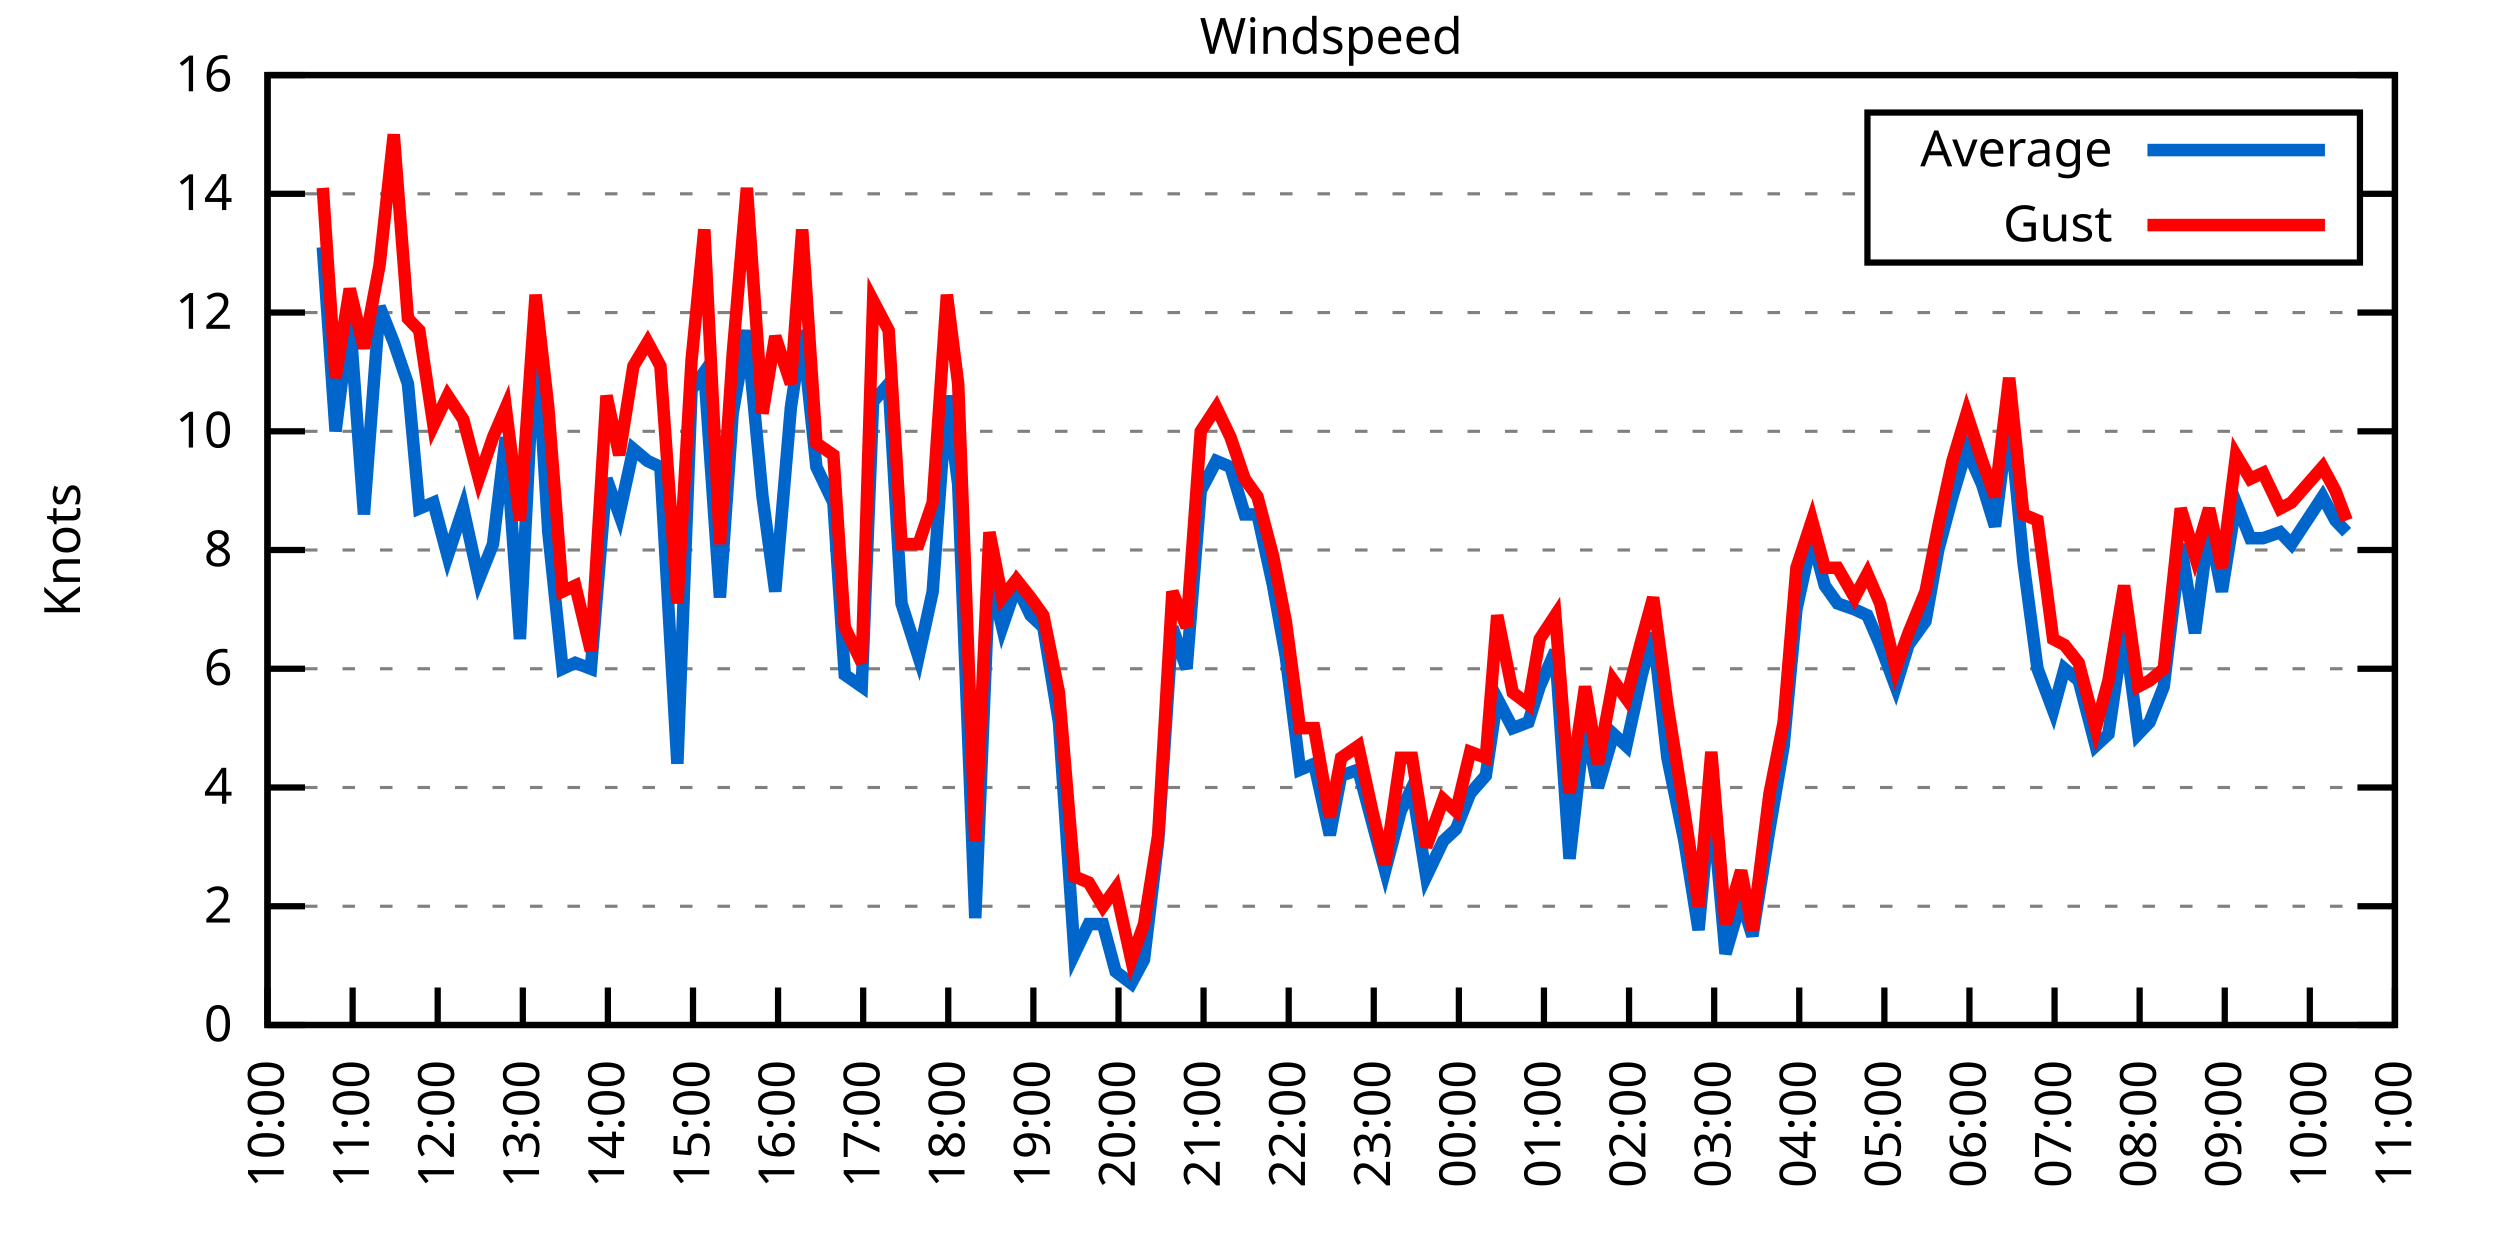
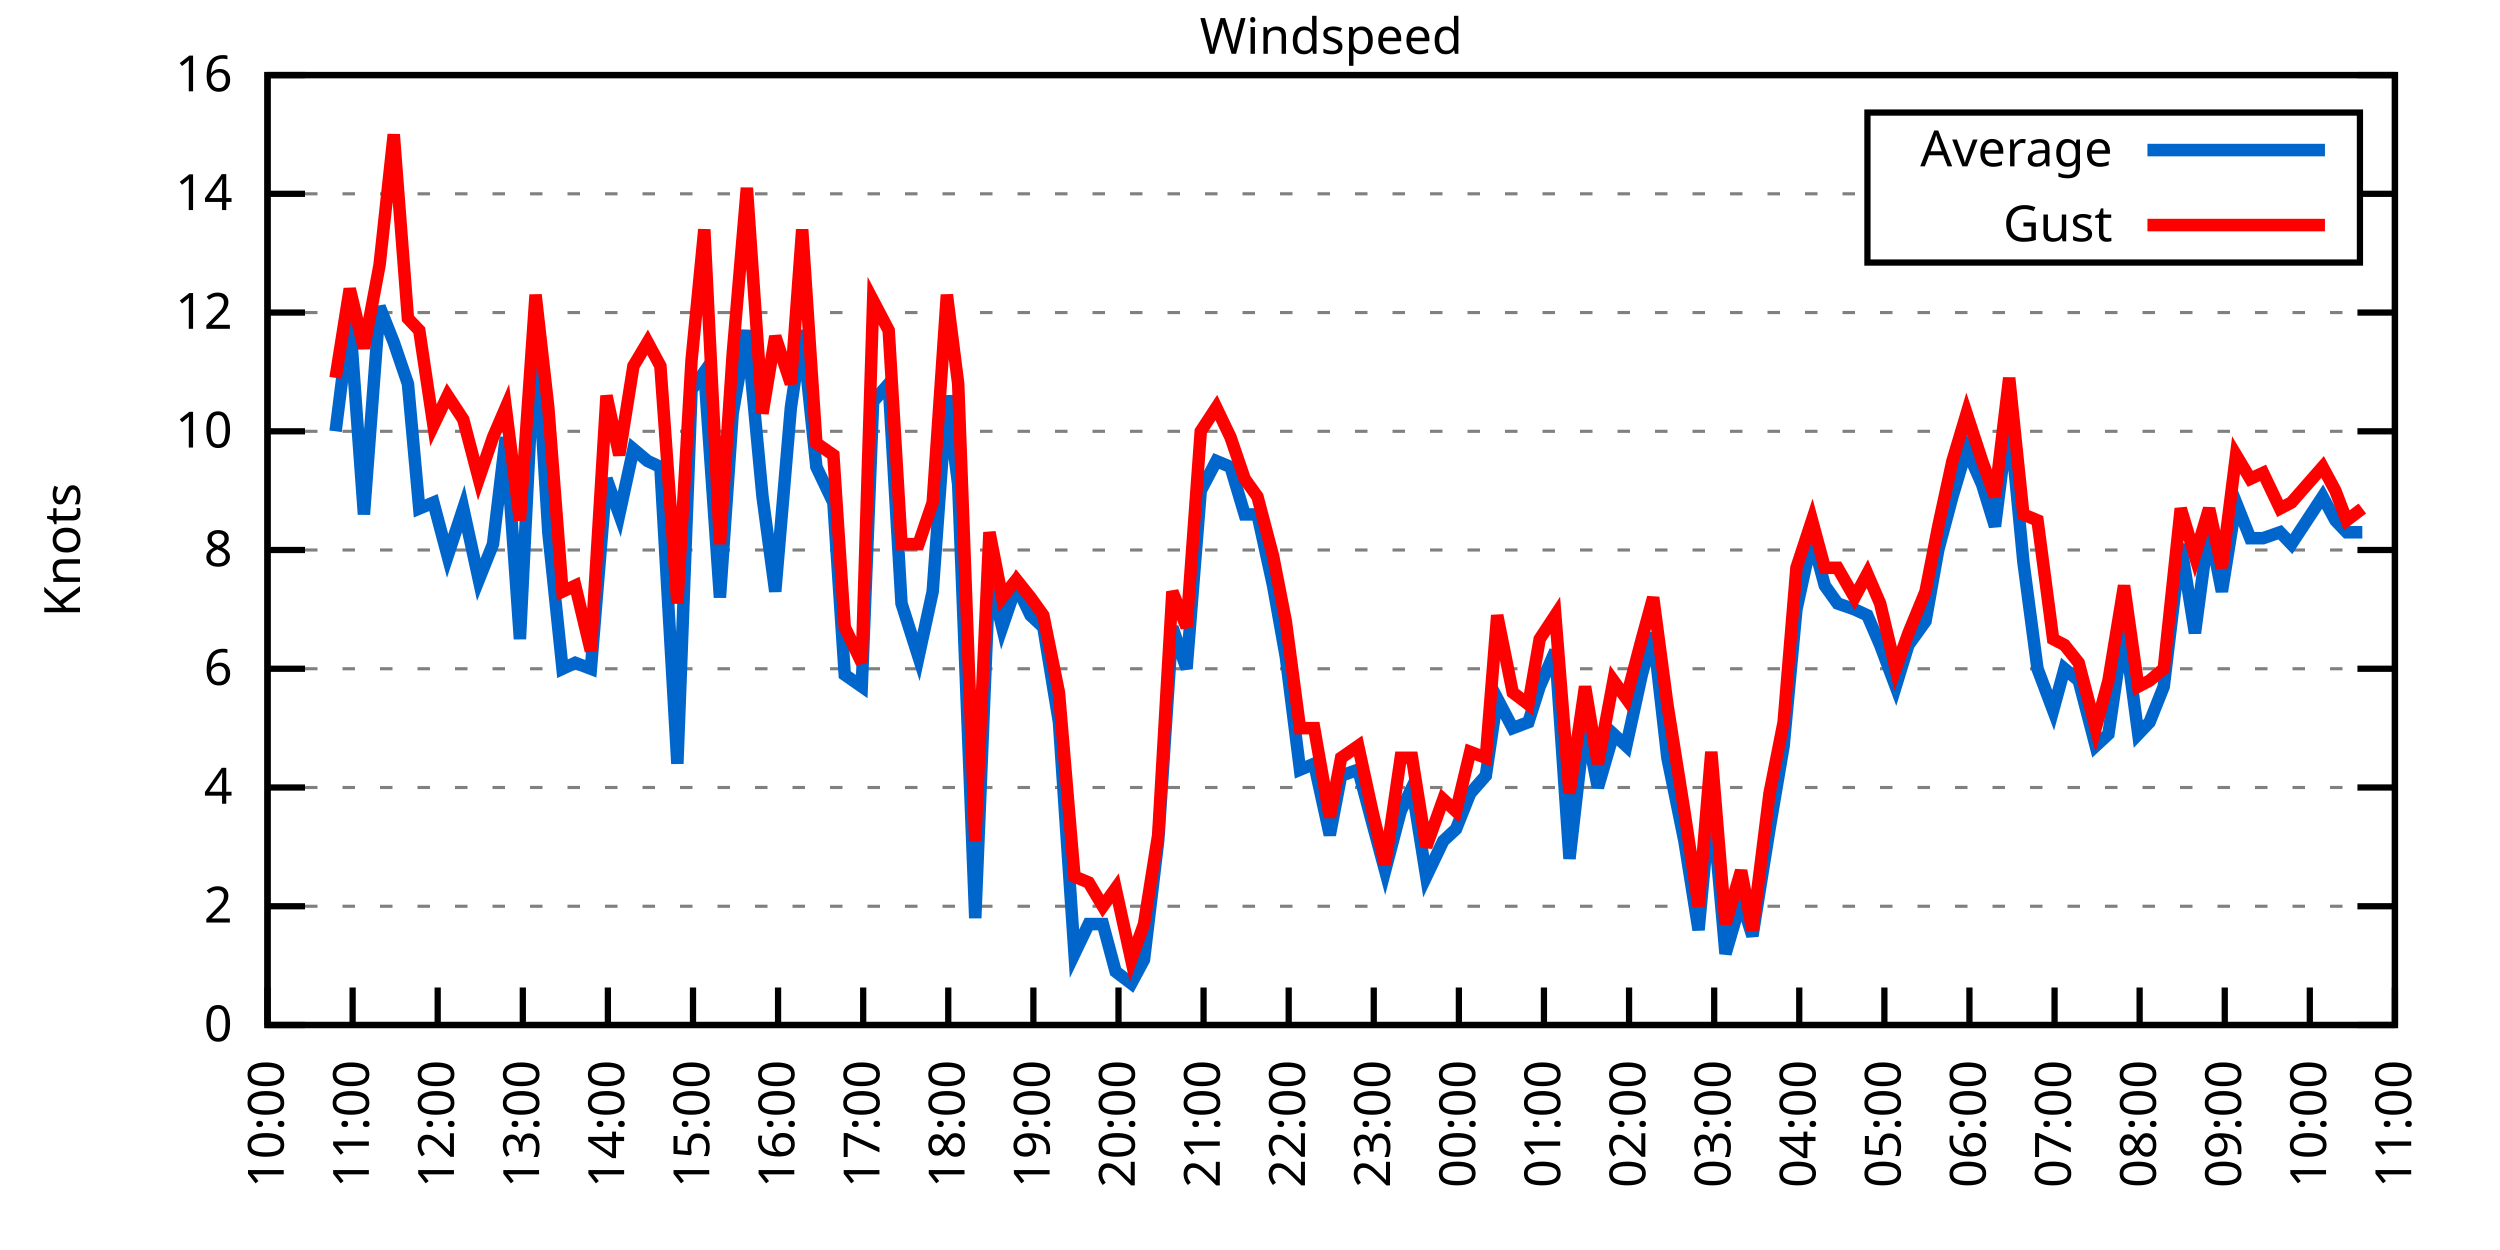
<svg xmlns="http://www.w3.org/2000/svg" xmlns:xlink="http://www.w3.org/1999/xlink" width="400" height="200" viewBox="0 0 400 200">
  <g id="gnuplot_canvas">
    <rect x="0" y="0" width="400" height="200" fill="none" />
    <defs>
      <circle id="gpDot" r="0.5" stroke-width="0.5" stroke="currentColor" />
      <path id="gpPt0" stroke-width="0.333" stroke="currentColor" d="M-1,0 h2 M0,-1 v2" />
      <path id="gpPt1" stroke-width="0.333" stroke="currentColor" d="M-1,-1 L1,1 M1,-1 L-1,1" />
      <path id="gpPt2" stroke-width="0.333" stroke="currentColor" d="M-1,0 L1,0 M0,-1 L0,1 M-1,-1 L1,1 M-1,1 L1,-1" />
      <rect id="gpPt3" stroke-width="0.333" stroke="currentColor" x="-1" y="-1" width="2" height="2" />
      <rect id="gpPt4" stroke-width="0.333" stroke="currentColor" fill="currentColor" x="-1" y="-1" width="2" height="2" />
      <circle id="gpPt5" stroke-width="0.333" stroke="currentColor" cx="0" cy="0" r="1" />
      <use xlink:href="#gpPt5" id="gpPt6" fill="currentColor" stroke="none" />
      <path id="gpPt7" stroke-width="0.333" stroke="currentColor" d="M0,-1.33 L-1.33,0.67 L1.33,0.67 z" />
      <use xlink:href="#gpPt7" id="gpPt8" fill="currentColor" stroke="none" />
      <use xlink:href="#gpPt7" id="gpPt9" stroke="currentColor" transform="rotate(180)" />
      <use xlink:href="#gpPt9" id="gpPt10" fill="currentColor" stroke="none" />
      <use xlink:href="#gpPt3" id="gpPt11" stroke="currentColor" transform="rotate(45)" />
      <use xlink:href="#gpPt11" id="gpPt12" fill="currentColor" stroke="none" />
      <path id="gpPt13" stroke-width="0.333" stroke="currentColor" d="M0,1.330 L1.265,0.411 L0.782,-1.067 L-0.782,-1.076 L-1.265,0.411 z" />
      <use xlink:href="#gpPt13" id="gpPt14" fill="currentColor" stroke="none" />
      <filter id="textbox" filterUnits="objectBoundingBox" x="0" y="0" height="1" width="1">
        <feFlood flood-color="white" flood-opacity="1" result="bgnd" />
        <feComposite in="SourceGraphic" in2="bgnd" operator="atop" />
      </filter>
      <filter id="greybox" filterUnits="objectBoundingBox" x="0" y="0" height="1" width="1">
        <feFlood flood-color="lightgrey" flood-opacity="1" result="grey" />
        <feComposite in="SourceGraphic" in2="grey" operator="atop" />
      </filter>
    </defs>
    <g fill="none" color="white" stroke="currentColor" stroke-width="1.00" stroke-linecap="butt" stroke-linejoin="miter">
</g>
    <g fill="none" color="black" stroke="currentColor" stroke-width="1.00" stroke-linecap="butt" stroke-linejoin="miter">
      <g stroke="none" shape-rendering="crispEdges">
        <polygon fill="rgb(255, 255, 255)" points="42.80,164.00 383.18,164.00 383.18,12.02 42.80,12.02 " />
      </g>
    </g>
    <g fill="none" color="black" stroke="currentColor" stroke-width="1.00" stroke-linecap="butt" stroke-linejoin="miter">
</g>
    <g fill="none" color="black" stroke="black" stroke-width="0.50" stroke-linecap="butt" stroke-linejoin="miter">
</g>
    <g fill="none" color="gray" stroke="currentColor" stroke-width="0.50" stroke-linecap="butt" stroke-linejoin="miter">
      <path stroke="gray" stroke-dasharray="2,4" class="gridline" d="M42.80,164.00 L383.19,164.00  " />
    </g>
    <g fill="none" color="gray" stroke="gray" stroke-width="1.00" stroke-linecap="butt" stroke-linejoin="miter">
</g>
    <g fill="none" color="black" stroke="currentColor" stroke-width="1.00" stroke-linecap="butt" stroke-linejoin="miter">
      <path stroke="black" d="M42.80,164.00 L48.80,164.00 M383.19,164.00 L377.19,164.00  " />
      <g transform="translate(37.20,166.60)" stroke="none" fill="black" font-family="Sans" font-size="8.00" text-anchor="end">
        <text>
          <tspan font-family="Sans"> 0</tspan>
        </text>
      </g>
    </g>
    <g fill="none" color="black" stroke="currentColor" stroke-width="1.00" stroke-linecap="butt" stroke-linejoin="miter">
</g>
    <g fill="none" color="black" stroke="black" stroke-width="0.50" stroke-linecap="butt" stroke-linejoin="miter">
</g>
    <g fill="none" color="gray" stroke="currentColor" stroke-width="0.50" stroke-linecap="butt" stroke-linejoin="miter">
      <path stroke="gray" stroke-dasharray="2,4" class="gridline" d="M42.80,145.00 L383.19,145.00  " />
    </g>
    <g fill="none" color="gray" stroke="gray" stroke-width="1.00" stroke-linecap="butt" stroke-linejoin="miter">
</g>
    <g fill="none" color="black" stroke="currentColor" stroke-width="1.00" stroke-linecap="butt" stroke-linejoin="miter">
      <path stroke="black" d="M42.80,145.00 L48.80,145.00 M383.19,145.00 L377.19,145.00  " />
      <g transform="translate(37.20,147.60)" stroke="none" fill="black" font-family="Sans" font-size="8.00" text-anchor="end">
        <text>
          <tspan font-family="Sans"> 2</tspan>
        </text>
      </g>
    </g>
    <g fill="none" color="black" stroke="currentColor" stroke-width="1.00" stroke-linecap="butt" stroke-linejoin="miter">
</g>
    <g fill="none" color="black" stroke="black" stroke-width="0.50" stroke-linecap="butt" stroke-linejoin="miter">
</g>
    <g fill="none" color="gray" stroke="currentColor" stroke-width="0.50" stroke-linecap="butt" stroke-linejoin="miter">
      <path stroke="gray" stroke-dasharray="2,4" class="gridline" d="M42.80,126.00 L383.19,126.00  " />
    </g>
    <g fill="none" color="gray" stroke="gray" stroke-width="1.00" stroke-linecap="butt" stroke-linejoin="miter">
</g>
    <g fill="none" color="black" stroke="currentColor" stroke-width="1.00" stroke-linecap="butt" stroke-linejoin="miter">
      <path stroke="black" d="M42.80,126.00 L48.80,126.00 M383.19,126.00 L377.19,126.00  " />
      <g transform="translate(37.20,128.60)" stroke="none" fill="black" font-family="Sans" font-size="8.00" text-anchor="end">
        <text>
          <tspan font-family="Sans"> 4</tspan>
        </text>
      </g>
    </g>
    <g fill="none" color="black" stroke="currentColor" stroke-width="1.00" stroke-linecap="butt" stroke-linejoin="miter">
</g>
    <g fill="none" color="black" stroke="black" stroke-width="0.50" stroke-linecap="butt" stroke-linejoin="miter">
</g>
    <g fill="none" color="gray" stroke="currentColor" stroke-width="0.50" stroke-linecap="butt" stroke-linejoin="miter">
      <path stroke="gray" stroke-dasharray="2,4" class="gridline" d="M42.80,107.00 L383.19,107.00  " />
    </g>
    <g fill="none" color="gray" stroke="gray" stroke-width="1.00" stroke-linecap="butt" stroke-linejoin="miter">
</g>
    <g fill="none" color="black" stroke="currentColor" stroke-width="1.00" stroke-linecap="butt" stroke-linejoin="miter">
      <path stroke="black" d="M42.80,107.00 L48.80,107.00 M383.19,107.00 L377.19,107.00  " />
      <g transform="translate(37.20,109.60)" stroke="none" fill="black" font-family="Sans" font-size="8.00" text-anchor="end">
        <text>
          <tspan font-family="Sans"> 6</tspan>
        </text>
      </g>
    </g>
    <g fill="none" color="black" stroke="currentColor" stroke-width="1.00" stroke-linecap="butt" stroke-linejoin="miter">
</g>
    <g fill="none" color="black" stroke="black" stroke-width="0.50" stroke-linecap="butt" stroke-linejoin="miter">
</g>
    <g fill="none" color="gray" stroke="currentColor" stroke-width="0.50" stroke-linecap="butt" stroke-linejoin="miter">
      <path stroke="gray" stroke-dasharray="2,4" class="gridline" d="M42.80,88.00 L383.19,88.00  " />
    </g>
    <g fill="none" color="gray" stroke="gray" stroke-width="1.00" stroke-linecap="butt" stroke-linejoin="miter">
</g>
    <g fill="none" color="black" stroke="currentColor" stroke-width="1.00" stroke-linecap="butt" stroke-linejoin="miter">
      <path stroke="black" d="M42.80,88.00 L48.80,88.00 M383.19,88.00 L377.19,88.00  " />
      <g transform="translate(37.20,90.60)" stroke="none" fill="black" font-family="Sans" font-size="8.00" text-anchor="end">
        <text>
          <tspan font-family="Sans"> 8</tspan>
        </text>
      </g>
    </g>
    <g fill="none" color="black" stroke="currentColor" stroke-width="1.00" stroke-linecap="butt" stroke-linejoin="miter">
</g>
    <g fill="none" color="black" stroke="black" stroke-width="0.50" stroke-linecap="butt" stroke-linejoin="miter">
</g>
    <g fill="none" color="gray" stroke="currentColor" stroke-width="0.50" stroke-linecap="butt" stroke-linejoin="miter">
      <path stroke="gray" stroke-dasharray="2,4" class="gridline" d="M42.80,69.01 L383.19,69.01  " />
    </g>
    <g fill="none" color="gray" stroke="gray" stroke-width="1.00" stroke-linecap="butt" stroke-linejoin="miter">
</g>
    <g fill="none" color="black" stroke="currentColor" stroke-width="1.00" stroke-linecap="butt" stroke-linejoin="miter">
      <path stroke="black" d="M42.80,69.01 L48.80,69.01 M383.19,69.01 L377.19,69.01  " />
      <g transform="translate(37.20,71.61)" stroke="none" fill="black" font-family="Sans" font-size="8.00" text-anchor="end">
        <text>
          <tspan font-family="Sans"> 10</tspan>
        </text>
      </g>
    </g>
    <g fill="none" color="black" stroke="currentColor" stroke-width="1.00" stroke-linecap="butt" stroke-linejoin="miter">
</g>
    <g fill="none" color="black" stroke="black" stroke-width="0.50" stroke-linecap="butt" stroke-linejoin="miter">
</g>
    <g fill="none" color="gray" stroke="currentColor" stroke-width="0.50" stroke-linecap="butt" stroke-linejoin="miter">
      <path stroke="gray" stroke-dasharray="2,4" class="gridline" d="M42.80,50.01 L383.19,50.01  " />
    </g>
    <g fill="none" color="gray" stroke="gray" stroke-width="1.00" stroke-linecap="butt" stroke-linejoin="miter">
</g>
    <g fill="none" color="black" stroke="currentColor" stroke-width="1.00" stroke-linecap="butt" stroke-linejoin="miter">
      <path stroke="black" d="M42.80,50.01 L48.80,50.01 M383.19,50.01 L377.19,50.01  " />
      <g transform="translate(37.20,52.61)" stroke="none" fill="black" font-family="Sans" font-size="8.00" text-anchor="end">
        <text>
          <tspan font-family="Sans"> 12</tspan>
        </text>
      </g>
    </g>
    <g fill="none" color="black" stroke="currentColor" stroke-width="1.00" stroke-linecap="butt" stroke-linejoin="miter">
</g>
    <g fill="none" color="black" stroke="black" stroke-width="0.50" stroke-linecap="butt" stroke-linejoin="miter">
</g>
    <g fill="none" color="gray" stroke="currentColor" stroke-width="0.50" stroke-linecap="butt" stroke-linejoin="miter">
      <path stroke="gray" stroke-dasharray="2,4" class="gridline" d="M42.80,31.01 L298.79,31.01 M377.59,31.01 L383.19,31.01  " />
    </g>
    <g fill="none" color="gray" stroke="gray" stroke-width="1.00" stroke-linecap="butt" stroke-linejoin="miter">
</g>
    <g fill="none" color="black" stroke="currentColor" stroke-width="1.00" stroke-linecap="butt" stroke-linejoin="miter">
      <path stroke="black" d="M42.80,31.01 L48.80,31.01 M383.19,31.01 L377.19,31.01  " />
      <g transform="translate(37.20,33.61)" stroke="none" fill="black" font-family="Sans" font-size="8.00" text-anchor="end">
        <text>
          <tspan font-family="Sans"> 14</tspan>
        </text>
      </g>
    </g>
    <g fill="none" color="black" stroke="currentColor" stroke-width="1.00" stroke-linecap="butt" stroke-linejoin="miter">
</g>
    <g fill="none" color="black" stroke="black" stroke-width="0.50" stroke-linecap="butt" stroke-linejoin="miter">
</g>
    <g fill="none" color="gray" stroke="currentColor" stroke-width="0.50" stroke-linecap="butt" stroke-linejoin="miter">
      <path stroke="gray" stroke-dasharray="2,4" class="gridline" d="M42.80,12.01 L383.19,12.01  " />
    </g>
    <g fill="none" color="gray" stroke="gray" stroke-width="1.00" stroke-linecap="butt" stroke-linejoin="miter">
</g>
    <g fill="none" color="black" stroke="currentColor" stroke-width="1.00" stroke-linecap="butt" stroke-linejoin="miter">
      <path stroke="black" d="M42.80,12.01 L48.80,12.01 M383.19,12.01 L377.19,12.01  " />
      <g transform="translate(37.20,14.61)" stroke="none" fill="black" font-family="Sans" font-size="8.00" text-anchor="end">
        <text>
          <tspan font-family="Sans"> 16</tspan>
        </text>
      </g>
    </g>
    <g fill="none" color="black" stroke="currentColor" stroke-width="1.00" stroke-linecap="butt" stroke-linejoin="miter">
      <path stroke="black" d="M42.80,164.00 L42.80,158.00  " />
      <g transform="translate(45.40,169.60) rotate(270.00)" stroke="none" fill="black" font-family="Sans" font-size="8.00" text-anchor="end">
        <text>
          <tspan font-family="Sans">10:00</tspan>
        </text>
      </g>
    </g>
    <g fill="none" color="black" stroke="currentColor" stroke-width="1.00" stroke-linecap="butt" stroke-linejoin="miter">
      <path stroke="black" d="M56.42,164.00 L56.42,158.00  " />
      <g transform="translate(59.02,169.60) rotate(270.00)" stroke="none" fill="black" font-family="Sans" font-size="8.00" text-anchor="end">
        <text>
          <tspan font-family="Sans">11:00</tspan>
        </text>
      </g>
    </g>
    <g fill="none" color="black" stroke="currentColor" stroke-width="1.00" stroke-linecap="butt" stroke-linejoin="miter">
      <path stroke="black" d="M70.03,164.00 L70.03,158.00  " />
      <g transform="translate(72.63,169.60) rotate(270.00)" stroke="none" fill="black" font-family="Sans" font-size="8.00" text-anchor="end">
        <text>
          <tspan font-family="Sans">12:00</tspan>
        </text>
      </g>
    </g>
    <g fill="none" color="black" stroke="currentColor" stroke-width="1.00" stroke-linecap="butt" stroke-linejoin="miter">
      <path stroke="black" d="M83.65,164.00 L83.65,158.00  " />
      <g transform="translate(86.25,169.60) rotate(270.00)" stroke="none" fill="black" font-family="Sans" font-size="8.00" text-anchor="end">
        <text>
          <tspan font-family="Sans">13:00</tspan>
        </text>
      </g>
    </g>
    <g fill="none" color="black" stroke="currentColor" stroke-width="1.00" stroke-linecap="butt" stroke-linejoin="miter">
      <path stroke="black" d="M97.26,164.00 L97.26,158.00  " />
      <g transform="translate(99.86,169.60) rotate(270.00)" stroke="none" fill="black" font-family="Sans" font-size="8.00" text-anchor="end">
        <text>
          <tspan font-family="Sans">14:00</tspan>
        </text>
      </g>
    </g>
    <g fill="none" color="black" stroke="currentColor" stroke-width="1.00" stroke-linecap="butt" stroke-linejoin="miter">
      <path stroke="black" d="M110.88,164.00 L110.88,158.00  " />
      <g transform="translate(113.48,169.60) rotate(270.00)" stroke="none" fill="black" font-family="Sans" font-size="8.00" text-anchor="end">
        <text>
          <tspan font-family="Sans">15:00</tspan>
        </text>
      </g>
    </g>
    <g fill="none" color="black" stroke="currentColor" stroke-width="1.00" stroke-linecap="butt" stroke-linejoin="miter">
      <path stroke="black" d="M124.49,164.00 L124.49,158.00  " />
      <g transform="translate(127.09,169.60) rotate(270.00)" stroke="none" fill="black" font-family="Sans" font-size="8.00" text-anchor="end">
        <text>
          <tspan font-family="Sans">16:00</tspan>
        </text>
      </g>
    </g>
    <g fill="none" color="black" stroke="currentColor" stroke-width="1.00" stroke-linecap="butt" stroke-linejoin="miter">
      <path stroke="black" d="M138.11,164.00 L138.11,158.00  " />
      <g transform="translate(140.71,169.60) rotate(270.00)" stroke="none" fill="black" font-family="Sans" font-size="8.00" text-anchor="end">
        <text>
          <tspan font-family="Sans">17:00</tspan>
        </text>
      </g>
    </g>
    <g fill="none" color="black" stroke="currentColor" stroke-width="1.00" stroke-linecap="butt" stroke-linejoin="miter">
      <path stroke="black" d="M151.72,164.00 L151.72,158.00  " />
      <g transform="translate(154.32,169.60) rotate(270.00)" stroke="none" fill="black" font-family="Sans" font-size="8.00" text-anchor="end">
        <text>
          <tspan font-family="Sans">18:00</tspan>
        </text>
      </g>
    </g>
    <g fill="none" color="black" stroke="currentColor" stroke-width="1.00" stroke-linecap="butt" stroke-linejoin="miter">
      <path stroke="black" d="M165.34,164.00 L165.34,158.00  " />
      <g transform="translate(167.94,169.60) rotate(270.00)" stroke="none" fill="black" font-family="Sans" font-size="8.00" text-anchor="end">
        <text>
          <tspan font-family="Sans">19:00</tspan>
        </text>
      </g>
    </g>
    <g fill="none" color="black" stroke="currentColor" stroke-width="1.00" stroke-linecap="butt" stroke-linejoin="miter">
      <path stroke="black" d="M178.96,164.00 L178.96,158.00  " />
      <g transform="translate(181.56,169.60) rotate(270.00)" stroke="none" fill="black" font-family="Sans" font-size="8.00" text-anchor="end">
        <text>
          <tspan font-family="Sans">20:00</tspan>
        </text>
      </g>
    </g>
    <g fill="none" color="black" stroke="currentColor" stroke-width="1.00" stroke-linecap="butt" stroke-linejoin="miter">
      <path stroke="black" d="M192.57,164.00 L192.57,158.00  " />
      <g transform="translate(195.17,169.60) rotate(270.00)" stroke="none" fill="black" font-family="Sans" font-size="8.00" text-anchor="end">
        <text>
          <tspan font-family="Sans">21:00</tspan>
        </text>
      </g>
    </g>
    <g fill="none" color="black" stroke="currentColor" stroke-width="1.00" stroke-linecap="butt" stroke-linejoin="miter">
      <path stroke="black" d="M206.19,164.00 L206.19,158.00  " />
      <g transform="translate(208.79,169.60) rotate(270.00)" stroke="none" fill="black" font-family="Sans" font-size="8.00" text-anchor="end">
        <text>
          <tspan font-family="Sans">22:00</tspan>
        </text>
      </g>
    </g>
    <g fill="none" color="black" stroke="currentColor" stroke-width="1.00" stroke-linecap="butt" stroke-linejoin="miter">
      <path stroke="black" d="M219.80,164.00 L219.80,158.00  " />
      <g transform="translate(222.40,169.60) rotate(270.00)" stroke="none" fill="black" font-family="Sans" font-size="8.00" text-anchor="end">
        <text>
          <tspan font-family="Sans">23:00</tspan>
        </text>
      </g>
    </g>
    <g fill="none" color="black" stroke="currentColor" stroke-width="1.00" stroke-linecap="butt" stroke-linejoin="miter">
      <path stroke="black" d="M233.42,164.00 L233.42,158.00  " />
      <g transform="translate(236.02,169.60) rotate(270.00)" stroke="none" fill="black" font-family="Sans" font-size="8.00" text-anchor="end">
        <text>
          <tspan font-family="Sans">00:00</tspan>
        </text>
      </g>
    </g>
    <g fill="none" color="black" stroke="currentColor" stroke-width="1.00" stroke-linecap="butt" stroke-linejoin="miter">
      <path stroke="black" d="M247.03,164.00 L247.03,158.00  " />
      <g transform="translate(249.63,169.60) rotate(270.00)" stroke="none" fill="black" font-family="Sans" font-size="8.00" text-anchor="end">
        <text>
          <tspan font-family="Sans">01:00</tspan>
        </text>
      </g>
    </g>
    <g fill="none" color="black" stroke="currentColor" stroke-width="1.00" stroke-linecap="butt" stroke-linejoin="miter">
      <path stroke="black" d="M260.65,164.00 L260.65,158.00  " />
      <g transform="translate(263.25,169.60) rotate(270.00)" stroke="none" fill="black" font-family="Sans" font-size="8.00" text-anchor="end">
        <text>
          <tspan font-family="Sans">02:00</tspan>
        </text>
      </g>
    </g>
    <g fill="none" color="black" stroke="currentColor" stroke-width="1.00" stroke-linecap="butt" stroke-linejoin="miter">
      <path stroke="black" d="M274.27,164.00 L274.27,158.00  " />
      <g transform="translate(276.87,169.60) rotate(270.00)" stroke="none" fill="black" font-family="Sans" font-size="8.00" text-anchor="end">
        <text>
          <tspan font-family="Sans">03:00</tspan>
        </text>
      </g>
    </g>
    <g fill="none" color="black" stroke="currentColor" stroke-width="1.00" stroke-linecap="butt" stroke-linejoin="miter">
      <path stroke="black" d="M287.88,164.00 L287.88,158.00  " />
      <g transform="translate(290.48,169.60) rotate(270.00)" stroke="none" fill="black" font-family="Sans" font-size="8.00" text-anchor="end">
        <text>
          <tspan font-family="Sans">04:00</tspan>
        </text>
      </g>
    </g>
    <g fill="none" color="black" stroke="currentColor" stroke-width="1.00" stroke-linecap="butt" stroke-linejoin="miter">
      <path stroke="black" d="M301.50,164.00 L301.50,158.00  " />
      <g transform="translate(304.10,169.60) rotate(270.00)" stroke="none" fill="black" font-family="Sans" font-size="8.00" text-anchor="end">
        <text>
          <tspan font-family="Sans">05:00</tspan>
        </text>
      </g>
    </g>
    <g fill="none" color="black" stroke="currentColor" stroke-width="1.00" stroke-linecap="butt" stroke-linejoin="miter">
      <path stroke="black" d="M315.11,164.00 L315.11,158.00  " />
      <g transform="translate(317.71,169.60) rotate(270.00)" stroke="none" fill="black" font-family="Sans" font-size="8.00" text-anchor="end">
        <text>
          <tspan font-family="Sans">06:00</tspan>
        </text>
      </g>
    </g>
    <g fill="none" color="black" stroke="currentColor" stroke-width="1.00" stroke-linecap="butt" stroke-linejoin="miter">
      <path stroke="black" d="M328.73,164.00 L328.73,158.00  " />
      <g transform="translate(331.33,169.60) rotate(270.00)" stroke="none" fill="black" font-family="Sans" font-size="8.00" text-anchor="end">
        <text>
          <tspan font-family="Sans">07:00</tspan>
        </text>
      </g>
    </g>
    <g fill="none" color="black" stroke="currentColor" stroke-width="1.00" stroke-linecap="butt" stroke-linejoin="miter">
      <path stroke="black" d="M342.34,164.00 L342.34,158.00  " />
      <g transform="translate(344.94,169.60) rotate(270.00)" stroke="none" fill="black" font-family="Sans" font-size="8.00" text-anchor="end">
        <text>
          <tspan font-family="Sans">08:00</tspan>
        </text>
      </g>
    </g>
    <g fill="none" color="black" stroke="currentColor" stroke-width="1.00" stroke-linecap="butt" stroke-linejoin="miter">
      <path stroke="black" d="M355.96,164.00 L355.96,158.00  " />
      <g transform="translate(358.56,169.60) rotate(270.00)" stroke="none" fill="black" font-family="Sans" font-size="8.00" text-anchor="end">
        <text>
          <tspan font-family="Sans">09:00</tspan>
        </text>
      </g>
    </g>
    <g fill="none" color="black" stroke="currentColor" stroke-width="1.00" stroke-linecap="butt" stroke-linejoin="miter">
      <path stroke="black" d="M369.57,164.00 L369.57,158.00  " />
      <g transform="translate(372.17,169.60) rotate(270.00)" stroke="none" fill="black" font-family="Sans" font-size="8.00" text-anchor="end">
        <text>
          <tspan font-family="Sans">10:00</tspan>
        </text>
      </g>
    </g>
    <g fill="none" color="black" stroke="currentColor" stroke-width="1.00" stroke-linecap="butt" stroke-linejoin="miter">
      <path stroke="black" d="M383.19,164.00 L383.19,158.00  " />
      <g transform="translate(385.79,169.60) rotate(270.00)" stroke="none" fill="black" font-family="Sans" font-size="8.00" text-anchor="end">
        <text>
          <tspan font-family="Sans">11:00</tspan>
        </text>
      </g>
    </g>
    <g fill="none" color="black" stroke="currentColor" stroke-width="1.00" stroke-linecap="butt" stroke-linejoin="miter">
</g>
    <g fill="none" color="black" stroke="currentColor" stroke-width="1.00" stroke-linecap="butt" stroke-linejoin="miter">
      <path stroke="black" d="M42.80,12.01 L42.80,164.00 L383.19,164.00 L383.19,12.01 L42.80,12.01 Z  " />
    </g>
    <g fill="none" color="black" stroke="currentColor" stroke-width="1.00" stroke-linecap="butt" stroke-linejoin="miter">
</g>
    <g fill="none" color="black" stroke="currentColor" stroke-width="1.00" stroke-linecap="butt" stroke-linejoin="miter">
      <path stroke="black" d="M298.79,42.01 L298.79,18.01 L377.59,18.01 L377.59,42.01 L298.79,42.01 Z  " />
    </g>
    <g id="Windspeed_plot_1">
      <g fill="none" color="white" stroke="black" stroke-width="2.00" stroke-linecap="butt" stroke-linejoin="miter">
</g>
      <g fill="none" color="black" stroke="currentColor" stroke-width="2.00" stroke-linecap="butt" stroke-linejoin="miter">
        <g transform="translate(337.99,26.61)" stroke="none" fill="black" font-family="Sans" font-size="8.00" text-anchor="end">
          <text>
            <tspan font-family="Sans">Average</tspan>
          </text>
        </g>
      </g>
      <g fill="none" color="black" stroke="currentColor" stroke-width="2.00" stroke-linecap="butt" stroke-linejoin="miter">
-         <path stroke="rgb(  0, 102, 204)" d="M343.59,24.01 L371.99,24.01 M51.65,39.56 L53.69,69.01 L55.96,50.96 L58.23,82.31 L60.73,49.06 L63.00,54.76   L65.27,61.41 L67.08,81.36 L69.35,80.41 L71.62,88.95 L74.12,81.36 L76.61,92.75 L78.88,87.06 L80.92,69.96   L83.19,102.25 L85.69,51.91 L87.73,85.16 L90.00,107.00 L92.04,106.05 L94.54,107.00 L97.04,76.61 L99.08,82.31   L101.35,71.86 L103.62,73.76 L105.66,74.71 L108.38,122.20 L110.65,62.36 L112.69,59.51 L115.19,95.60 L117.23,66.16   L119.50,52.86 L122.00,79.46 L124.04,94.65 L126.54,65.21 L128.35,52.86 L130.62,74.71 L133.34,80.41 L135.16,107.95   L137.88,109.85 L139.70,64.26 L142.19,61.41 L144.24,96.55 L146.96,105.10 L149.23,94.65 L151.50,63.31 L153.31,77.56   L156.04,146.90 L158.31,91.80 L160.35,100.35 L162.62,93.70 L164.89,98.45 L166.93,100.35 L169.43,115.55 L171.92,152.60   L174.19,147.85 L176.46,147.85 L178.50,155.45 L181.00,157.35 L183.04,153.55 L185.31,134.55 L187.58,100.35 L189.85,107.00   L192.12,78.51 L194.61,73.76 L196.88,74.71 L199.15,82.31 L201.19,82.31 L203.69,93.70 L205.73,105.10 L208.00,123.15   L210.27,122.20 L212.77,133.60 L214.58,124.10 L217.31,123.15 L219.58,131.70 L221.62,139.30 L224.11,129.80 L225.93,126.00   L228.20,140.25 L230.92,134.55 L232.96,132.65 L235.23,126.95 L237.73,124.10 L239.55,111.75 L242.04,116.50 L244.54,115.55   L246.35,109.85 L248.85,104.15 L251.12,137.40 L253.61,115.55 L255.66,126.00 L258.15,117.45 L260.20,119.35 L262.69,107.95   L264.51,101.30 L266.78,121.25 L269.50,134.55 L271.77,148.80 L273.81,126.95 L276.08,152.60 L278.58,144.05 L280.39,149.75   L283.12,132.65 L285.38,119.35 L287.43,97.50 L289.92,86.11 L291.97,93.70 L294.01,96.55 L296.73,97.50 L298.77,98.45   L300.82,103.20 L303.31,109.85 L305.35,103.20 L308.08,99.40 L310.12,88.00 L312.39,79.46 L314.66,71.86 L317.15,77.56   L319.20,84.21 L321.47,66.16 L323.74,89.90 L326.00,107.00 L328.50,113.65 L330.32,107.00 L332.59,108.90 L335.31,119.35   L337.35,117.45 L339.85,100.35 L342.12,117.45 L343.93,115.55 L346.20,109.85 L348.92,87.06 L351.19,101.30 L353.46,84.21   L355.50,94.65 L357.77,80.41 L360.04,86.11 L362.09,86.11 L364.81,85.16 L366.62,87.06 L371.62,79.46 L373.66,83.26   L375.47,85.16  " />
+         <path stroke="rgb(  0, 102, 204)" d="M343.59,24.01 L371.99,24.01 M53.69,69.01 L55.96,50.96 L58.23,82.31 L60.73,49.06 L63.00,54.76 L65.27,61.41   L67.08,81.36 L69.35,80.41 L71.62,88.95 L74.12,81.36 L76.61,92.75 L78.88,87.06 L80.92,69.96 L83.19,102.25   L85.69,51.91 L87.73,85.16 L90.00,107.00 L92.04,106.05 L94.54,107.00 L97.04,76.61 L99.08,82.31 L101.35,71.86   L103.62,73.76 L105.66,74.71 L108.38,122.20 L110.65,62.36 L112.69,59.51 L115.19,95.60 L117.23,66.16 L119.50,52.86   L122.00,79.46 L124.04,94.65 L126.54,65.21 L128.35,52.86 L130.62,74.71 L133.34,80.41 L135.16,107.95 L137.88,109.85   L139.70,64.26 L142.19,61.41 L144.24,96.55 L146.96,105.10 L149.23,94.65 L151.50,63.31 L153.31,77.56 L156.04,146.90   L158.31,91.80 L160.35,100.35 L162.62,93.70 L164.89,98.45 L166.93,100.35 L169.43,115.55 L171.92,152.60 L174.19,147.85   L176.46,147.85 L178.50,155.45 L181.00,157.35 L183.04,153.55 L185.31,134.55 L187.58,100.35 L189.85,107.00 L192.12,78.51   L194.61,73.76 L196.88,74.71 L199.15,82.31 L201.19,82.31 L203.69,93.70 L205.73,105.10 L208.00,123.15 L210.27,122.20   L212.77,133.60 L214.58,124.10 L217.31,123.15 L219.58,131.70 L221.62,139.30 L224.11,129.80 L225.93,126.00 L228.20,140.25   L230.92,134.55 L232.96,132.65 L235.23,126.95 L237.73,124.10 L239.55,111.75 L242.04,116.50 L244.54,115.55 L246.35,109.85   L248.85,104.15 L251.12,137.40 L253.61,115.55 L255.66,126.00 L258.15,117.45 L260.20,119.35 L262.69,107.95 L264.51,101.30   L266.78,121.25 L269.50,134.55 L271.77,148.80 L273.81,126.95 L276.08,152.60 L278.58,144.05 L280.39,149.75 L283.12,132.65   L285.38,119.35 L287.43,97.50 L289.92,86.11 L291.97,93.70 L294.01,96.55 L296.73,97.50 L298.77,98.45 L300.82,103.20   L303.31,109.85 L305.35,103.20 L308.08,99.40 L310.12,88.00 L312.39,79.46 L314.66,71.86 L317.15,77.56 L319.20,84.21   L321.47,66.16 L323.74,89.90 L326.00,107.00 L328.50,113.65 L330.32,107.00 L332.59,108.90 L335.31,119.35 L337.35,117.45   L339.85,100.35 L342.12,117.45 L343.93,115.55 L346.20,109.85 L348.92,87.06 L351.19,101.30 L353.46,84.21 L355.50,94.65   L357.77,80.41 L360.04,86.11 L362.09,86.11 L364.81,85.16 L366.62,87.06 L371.62,79.46 L373.66,83.26 L375.47,85.16   L377.97,85.16  " />
      </g>
    </g>
    <g id="Windspeed_plot_2">
      <g fill="none" color="black" stroke="currentColor" stroke-width="2.00" stroke-linecap="butt" stroke-linejoin="miter">
        <g transform="translate(337.99,38.61)" stroke="none" fill="black" font-family="Sans" font-size="8.00" text-anchor="end">
          <text>
            <tspan font-family="Sans">Gust</tspan>
          </text>
        </g>
      </g>
      <g fill="none" color="black" stroke="currentColor" stroke-width="2.00" stroke-linecap="butt" stroke-linejoin="miter">
-         <path stroke="rgb(255,   0,   0)" d="M343.59,36.01 L371.99,36.01 M51.65,30.06 L53.69,60.46 L55.96,46.21 L58.23,55.71 L60.73,42.41 L63.00,21.51   L65.27,50.96 L67.08,52.86 L69.35,68.06 L71.62,63.31 L74.12,67.11 L76.61,76.61 L78.88,69.96 L80.92,65.21   L83.19,83.26 L85.69,47.16 L87.73,65.21 L90.00,94.65 L92.04,93.70 L94.54,104.15 L97.04,63.31 L99.08,72.81   L101.35,58.56 L103.62,54.76 L105.66,58.56 L108.38,96.55 L110.65,57.61 L112.69,36.71 L115.19,87.06 L117.23,56.66   L119.50,30.06 L122.00,66.16 L124.04,53.81 L126.54,61.41 L128.35,36.71 L130.62,70.91 L133.34,72.81 L135.16,100.35   L137.88,106.05 L139.70,48.11 L142.19,52.86 L144.24,87.06 L146.96,87.06 L149.23,80.41 L151.50,47.16 L153.31,61.41   L156.04,134.55 L158.31,85.16 L160.35,95.60 L162.62,92.75 L164.89,95.60 L166.93,98.45 L169.43,110.80 L171.92,140.25   L174.19,141.20 L176.46,145.00 L178.50,142.15 L181.00,153.55 L183.04,147.85 L185.31,133.60 L187.58,94.65 L189.85,100.35   L192.12,69.01 L194.61,65.21 L196.88,69.96 L199.15,76.61 L201.19,79.46 L203.69,88.95 L205.73,99.40 L208.00,116.50   L210.27,116.50 L212.77,130.75 L214.58,121.25 L217.31,119.35 L219.58,129.80 L221.62,138.35 L224.11,121.25 L225.93,121.25   L228.20,135.50 L230.92,127.90 L232.96,129.80 L235.23,120.30 L237.73,121.25 L239.55,98.45 L242.04,110.80 L244.54,112.70   L246.35,102.25 L248.85,98.45 L251.12,126.95 L253.61,109.85 L255.66,122.20 L258.15,108.90 L260.20,111.75 L262.69,102.25   L264.51,95.60 L266.78,112.70 L269.50,129.80 L271.77,145.00 L273.81,120.30 L276.08,147.85 L278.58,139.30 L280.39,148.80   L283.12,126.95 L285.38,115.55 L287.43,90.85 L289.92,83.26 L291.97,90.85 L294.01,90.85 L296.73,95.60 L298.77,91.80   L300.82,96.55 L303.31,107.00 L305.35,101.30 L308.08,94.65 L310.12,84.21 L312.39,73.76 L314.66,66.16 L317.15,73.76   L319.20,79.46 L321.47,60.46 L323.74,82.31 L326.00,83.26 L328.50,102.25 L330.32,103.20 L332.59,106.05 L335.31,116.50   L337.35,108.90 L339.85,93.70 L342.12,109.85 L343.93,108.90 L346.20,107.00 L348.92,81.36 L351.19,88.95 L353.46,81.36   L355.50,90.85 L357.77,72.81 L360.04,76.61 L362.09,75.66 L364.81,81.36 L366.62,80.41 L371.62,74.71 L373.66,78.51   L375.47,83.26  " />
+         <path stroke="rgb(255,   0,   0)" d="M343.59,36.01 L371.99,36.01 M53.69,60.46 L55.96,46.21 L58.23,55.71 L60.73,42.41 L63.00,21.51 L65.27,50.96   L67.08,52.86 L69.35,68.06 L71.62,63.31 L74.12,67.11 L76.61,76.61 L78.88,69.96 L80.92,65.21 L83.19,83.26   L85.69,47.16 L87.73,65.21 L90.00,94.65 L92.04,93.70 L94.54,104.15 L97.04,63.31 L99.08,72.81 L101.35,58.56   L103.62,54.76 L105.66,58.56 L108.38,96.55 L110.65,57.61 L112.69,36.71 L115.19,87.06 L117.23,56.66 L119.50,30.06   L122.00,66.16 L124.04,53.81 L126.54,61.41 L128.35,36.71 L130.62,70.91 L133.34,72.81 L135.16,100.35 L137.88,106.05   L139.70,48.11 L142.19,52.86 L144.24,87.06 L146.96,87.06 L149.23,80.41 L151.50,47.16 L153.31,61.41 L156.04,134.55   L158.31,85.16 L160.35,95.60 L162.62,92.75 L164.89,95.60 L166.93,98.45 L169.43,110.80 L171.92,140.25 L174.19,141.20   L176.46,145.00 L178.50,142.15 L181.00,153.55 L183.04,147.85 L185.31,133.60 L187.58,94.65 L189.85,100.35 L192.12,69.01   L194.61,65.21 L196.88,69.96 L199.15,76.61 L201.19,79.46 L203.69,88.95 L205.73,99.40 L208.00,116.50 L210.27,116.50   L212.77,130.75 L214.58,121.25 L217.31,119.35 L219.58,129.80 L221.62,138.35 L224.11,121.25 L225.93,121.25 L228.20,135.50   L230.92,127.90 L232.96,129.80 L235.23,120.30 L237.73,121.25 L239.55,98.45 L242.04,110.80 L244.54,112.70 L246.35,102.25   L248.85,98.45 L251.12,126.95 L253.61,109.85 L255.66,122.20 L258.15,108.90 L260.20,111.75 L262.69,102.25 L264.51,95.60   L266.78,112.70 L269.50,129.80 L271.77,145.00 L273.81,120.30 L276.08,147.85 L278.58,139.30 L280.39,148.80 L283.12,126.95   L285.38,115.55 L287.43,90.85 L289.92,83.26 L291.97,90.85 L294.01,90.85 L296.73,95.60 L298.77,91.80 L300.82,96.55   L303.31,107.00 L305.35,101.30 L308.08,94.65 L310.12,84.21 L312.39,73.76 L314.66,66.16 L317.15,73.76 L319.20,79.46   L321.47,60.46 L323.74,82.31 L326.00,83.26 L328.50,102.25 L330.32,103.20 L332.59,106.05 L335.31,116.50 L337.35,108.90   L339.85,93.70 L342.12,109.85 L343.93,108.90 L346.20,107.00 L348.92,81.36 L351.19,88.95 L353.46,81.36 L355.50,90.85   L357.77,72.81 L360.04,76.61 L362.09,75.66 L364.81,81.36 L366.62,80.41 L371.62,74.71 L373.66,78.51 L375.47,83.26   L377.97,81.36  " />
      </g>
    </g>
    <g fill="none" color="black" stroke="currentColor" stroke-width="2.00" stroke-linecap="butt" stroke-linejoin="miter">
</g>
    <g fill="none" color="black" stroke="black" stroke-width="1.00" stroke-linecap="butt" stroke-linejoin="miter">
</g>
    <g fill="none" color="black" stroke="currentColor" stroke-width="1.00" stroke-linecap="butt" stroke-linejoin="miter">
      <path stroke="black" d="M42.80,12.01 L42.80,164.00 L383.19,164.00 L383.19,12.01 L42.80,12.01 Z  " />
      <g transform="translate(12.80,88.01) rotate(270.00)" stroke="none" fill="black" font-family="Sans" font-size="8.00" text-anchor="middle">
        <text>
          <tspan font-family="Sans">Knots</tspan>
        </text>
      </g>
    </g>
    <g fill="none" color="black" stroke="currentColor" stroke-width="1.00" stroke-linecap="butt" stroke-linejoin="miter">
</g>
    <g fill="none" color="black" stroke="currentColor" stroke-width="1.00" stroke-linecap="butt" stroke-linejoin="miter">
      <g transform="translate(212.99,8.61)" stroke="none" fill="black" font-family="Sans" font-size="8.00" text-anchor="middle">
        <text>
          <tspan font-family="Sans">Windspeed</tspan>
        </text>
      </g>
    </g>
    <g fill="none" color="black" stroke="currentColor" stroke-width="1.00" stroke-linecap="butt" stroke-linejoin="miter">
</g>
  </g>
</svg>
